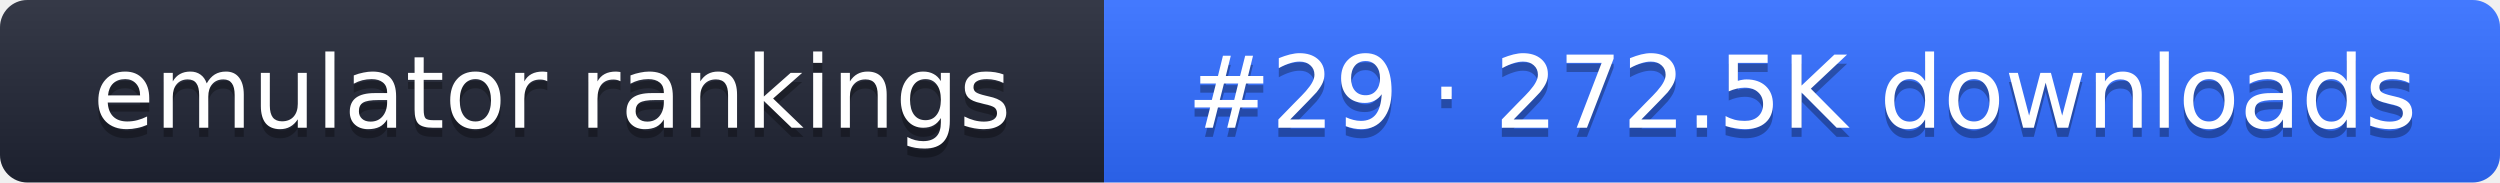
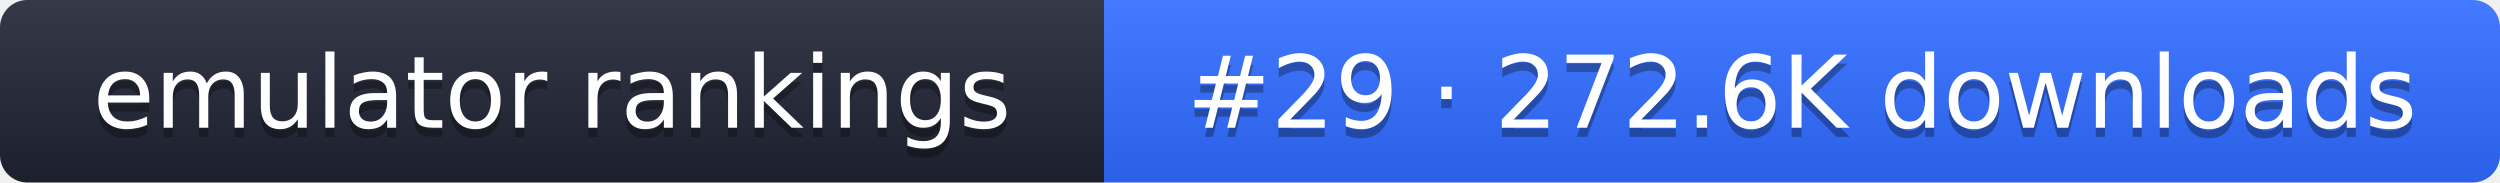
- <svg xmlns="http://www.w3.org/2000/svg" width="274" height="20" role="img" aria-label="emulator rankings: #29 · 272.5K downloads">
+ <svg xmlns="http://www.w3.org/2000/svg" width="274" height="20" role="img" aria-label="emulator rankings: #29 · 272.6K downloads">
  <linearGradient id="g" x2="0" y2="100%">
    <stop offset="0" stop-color="#fff" stop-opacity=".1" />
    <stop offset="1" stop-opacity=".1" />
  </linearGradient>
  <clipPath id="r">
    <rect width="274" height="20" rx="3" fill="#fff" />
  </clipPath>
  <g clip-path="url(#r)">
    <rect width="121" height="20" fill="#1f2433" />
    <rect x="121" width="153" height="20" fill="#2f6bff" />
    <rect width="274" height="20" fill="url(#g)" />
  </g>
  <g fill="#fff" text-anchor="middle" font-family="Verdana,DejaVu Sans,sans-serif" font-size="11">
    <text x="60.5" y="15" fill="#010101" fill-opacity=".3">emulator rankings</text>
    <text x="60.5" y="14">emulator rankings</text>
-     <text x="197.5" y="15" fill="#010101" fill-opacity=".3">#29 · 272.5K downloads</text>
-     <text x="197.5" y="14">#29 · 272.5K downloads</text>
+     <text x="197.5" y="15" fill="#010101" fill-opacity=".3">#29 · 272.6K downloads</text>
+     <text x="197.5" y="14">#29 · 272.6K downloads</text>
  </g>
</svg>
